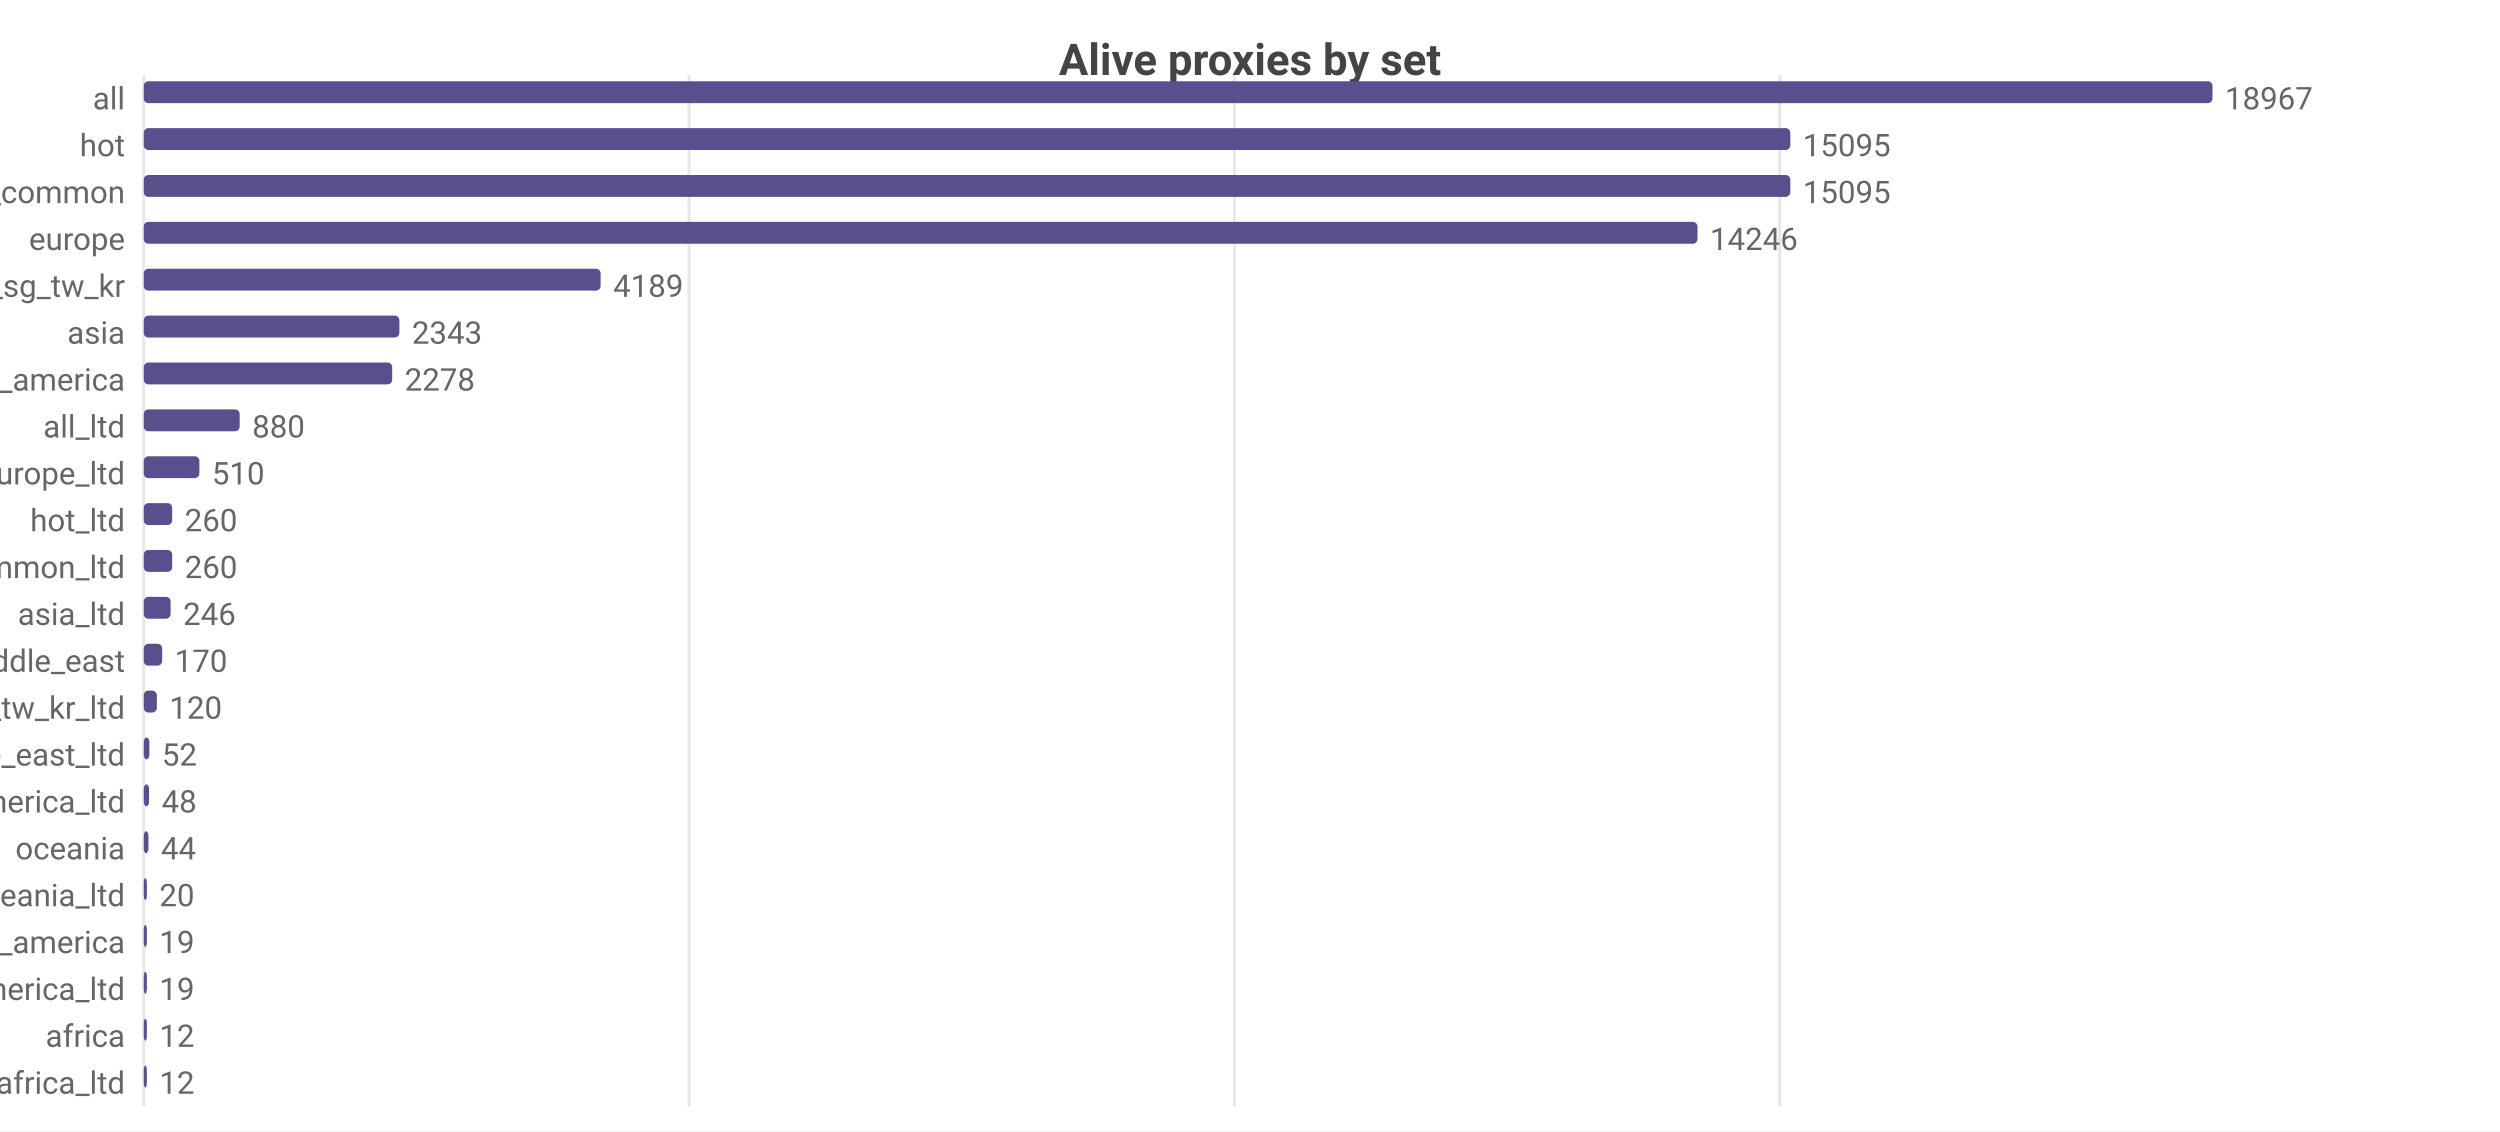
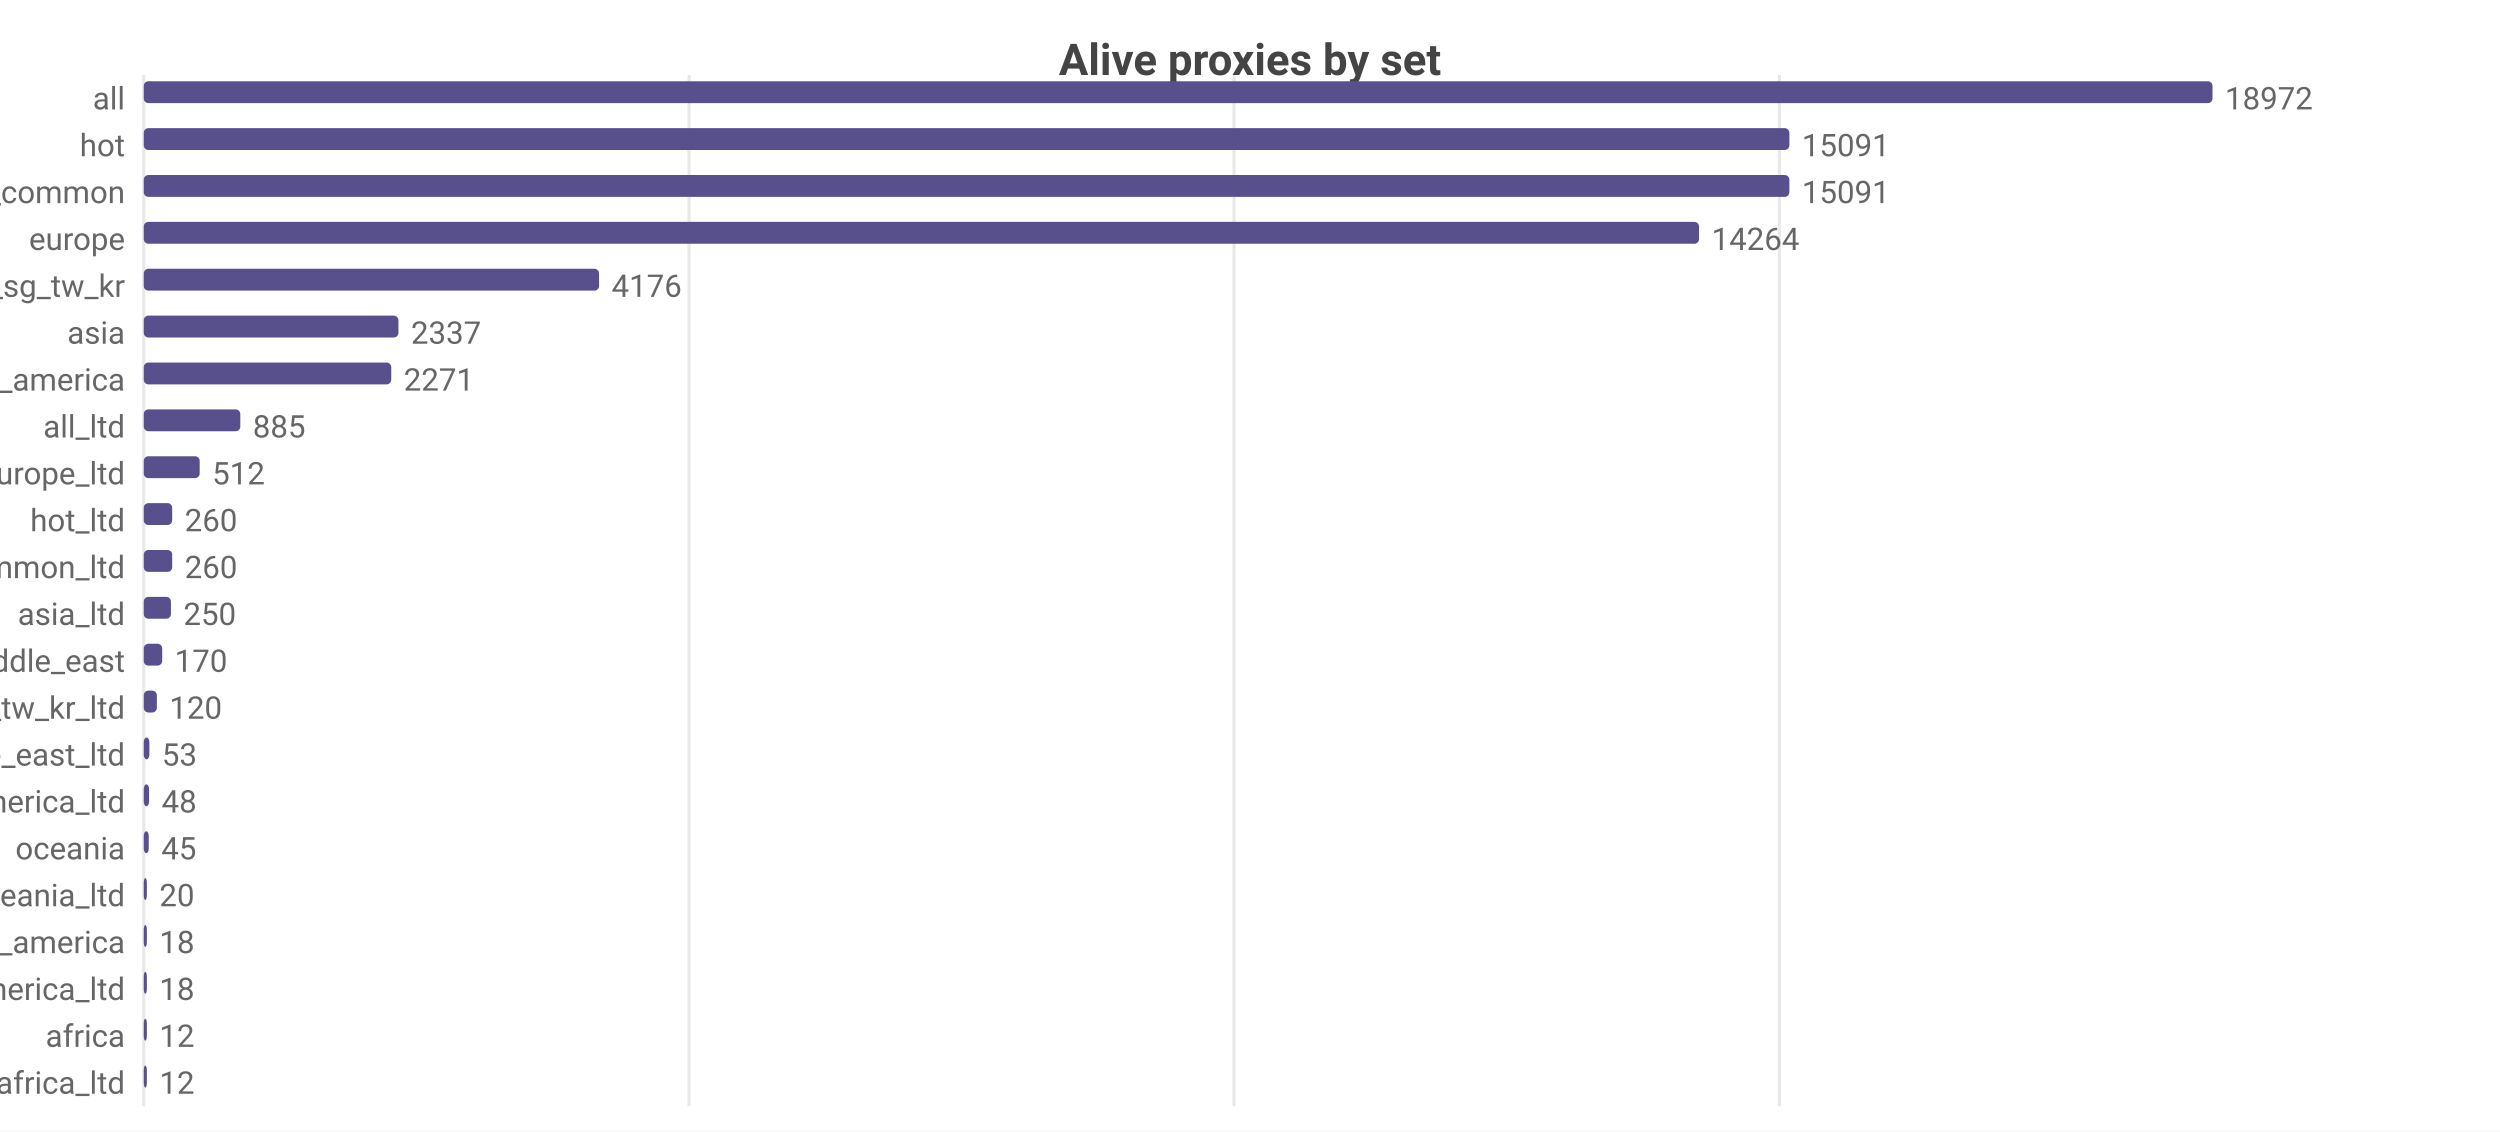
<svg xmlns="http://www.w3.org/2000/svg" width="800" height="362" viewBox="0 0 800 362">
  <rect width="800" height="362" fill="#ffffff" />
  <style>text{font-family:system-ui,-apple-system,'Segoe UI',Roboto,sans-serif}.g{stroke:#e8e8e8;stroke-width:1}.a{stroke:#999;stroke-width:1}.t{font-size:10px;fill:#666}.m{font-size:10px;text-anchor:middle;fill:#666}.e{font-size:10px;text-anchor:end;fill:#666}.l{font-size:11px;fill:#333}.tt{font-size:14px;font-weight:600;text-anchor:middle;fill:#444}.em{font-size:13px;text-anchor:middle;fill:#999}</style>
  <text class="tt" x="400.0" y="24">Alive proxies by set</text>
  <line class="g" x1="46" y1="24" x2="46" y2="354" />
  <line class="g" x1="220.5" y1="24" x2="220.5" y2="354" />
-   <line class="g" x1="395.0" y1="24" x2="395.0" y2="354" />
-   <line class="g" x1="569.5" y1="24" x2="569.5" y2="354" />
+   <line class="g" x1="394.9" y1="24" x2="394.9" y2="354" />
+   <line class="g" x1="569.4" y1="24" x2="569.4" y2="354" />
  <text class="e" x="40" y="35">all</text>
  <rect x="46" y="26" width="662" height="7" fill="#58508d" rx="1.5" />
-   <text class="t" x="712" y="35">18967</text>
+   <text class="t" x="712" y="35">18972</text>
  <text class="e" x="40" y="50">hot</text>
-   <rect x="46" y="41" width="526.9" height="7" fill="#58508d" rx="1.5" />
-   <text class="t" x="576.9" y="50">15095</text>
+   <rect x="46" y="41" width="526.6" height="7" fill="#58508d" rx="1.5" />
+   <text class="t" x="576.6" y="50">15091</text>
  <text class="e" x="40" y="65">cn_common</text>
-   <rect x="46" y="56" width="526.9" height="7" fill="#58508d" rx="1.5" />
-   <text class="t" x="576.9" y="65">15095</text>
+   <rect x="46" y="56" width="526.6" height="7" fill="#58508d" rx="1.5" />
+   <text class="t" x="576.6" y="65">15091</text>
  <text class="e" x="40" y="80">europe</text>
-   <rect x="46" y="71" width="497.2" height="7" fill="#58508d" rx="1.5" />
-   <text class="t" x="547.2" y="80">14246</text>
+   <rect x="46" y="71" width="497.7" height="7" fill="#58508d" rx="1.5" />
+   <text class="t" x="547.7" y="80">14264</text>
  <text class="e" x="40" y="95">hk_us_jp_sg_tw_kr</text>
-   <rect x="46" y="86" width="146.2" height="7" fill="#58508d" rx="1.5" />
-   <text class="t" x="196.2" y="95">4189</text>
+   <rect x="46" y="86" width="145.7" height="7" fill="#58508d" rx="1.5" />
+   <text class="t" x="195.7" y="95">4176</text>
  <text class="e" x="40" y="110">asia</text>
-   <rect x="46" y="101" width="81.8" height="7" fill="#58508d" rx="1.5" />
-   <text class="t" x="131.8" y="110">2343</text>
+   <rect x="46" y="101" width="81.5" height="7" fill="#58508d" rx="1.5" />
+   <text class="t" x="131.5" y="110">2337</text>
  <text class="e" x="40" y="125">north_america</text>
-   <rect x="46" y="116" width="79.5" height="7" fill="#58508d" rx="1.5" />
-   <text class="t" x="129.5" y="125">2278</text>
+   <rect x="46" y="116" width="79.2" height="7" fill="#58508d" rx="1.5" />
+   <text class="t" x="129.2" y="125">2271</text>
  <text class="e" x="40" y="140">all_ltd</text>
-   <rect x="46" y="131" width="30.7" height="7" fill="#58508d" rx="1.5" />
-   <text class="t" x="80.7" y="140">880</text>
+   <rect x="46" y="131" width="30.9" height="7" fill="#58508d" rx="1.5" />
+   <text class="t" x="80.9" y="140">885</text>
  <text class="e" x="40" y="155">europe_ltd</text>
-   <rect x="46" y="146" width="17.8" height="7" fill="#58508d" rx="1.5" />
-   <text class="t" x="67.8" y="155">510</text>
+   <rect x="46" y="146" width="17.9" height="7" fill="#58508d" rx="1.5" />
+   <text class="t" x="67.9" y="155">512</text>
  <text class="e" x="40" y="170">hot_ltd</text>
  <rect x="46" y="161" width="9.1" height="7" fill="#58508d" rx="1.5" />
  <text class="t" x="59.1" y="170">260</text>
  <text class="e" x="40" y="185">cn_common_ltd</text>
  <rect x="46" y="176" width="9.1" height="7" fill="#58508d" rx="1.5" />
  <text class="t" x="59.1" y="185">260</text>
  <text class="e" x="40" y="200">asia_ltd</text>
-   <rect x="46" y="191" width="8.6" height="7" fill="#58508d" rx="1.5" />
-   <text class="t" x="58.6" y="200">246</text>
+   <rect x="46" y="191" width="8.7" height="7" fill="#58508d" rx="1.5" />
+   <text class="t" x="58.7" y="200">250</text>
  <text class="e" x="40" y="215">middle_east</text>
  <rect x="46" y="206" width="5.9" height="7" fill="#58508d" rx="1.5" />
  <text class="t" x="55.9" y="215">170</text>
  <text class="e" x="40" y="230">hk_us_jp_sg_tw_kr_ltd</text>
  <rect x="46" y="221" width="4.2" height="7" fill="#58508d" rx="1.5" />
  <text class="t" x="54.2" y="230">120</text>
  <text class="e" x="40" y="245">middle_east_ltd</text>
  <rect x="46" y="236" width="1.8" height="7" fill="#58508d" rx="1.5" />
-   <text class="t" x="51.8" y="245">52</text>
+   <text class="t" x="51.8" y="245">53</text>
  <text class="e" x="40" y="260">north_america_ltd</text>
  <rect x="46" y="251" width="1.7" height="7" fill="#58508d" rx="1.5" />
  <text class="t" x="51.7" y="260">48</text>
  <text class="e" x="40" y="275">oceania</text>
-   <rect x="46" y="266" width="1.5" height="7" fill="#58508d" rx="1.5" />
-   <text class="t" x="51.5" y="275">44</text>
+   <rect x="46" y="266" width="1.6" height="7" fill="#58508d" rx="1.5" />
+   <text class="t" x="51.6" y="275">45</text>
  <text class="e" x="40" y="290">oceania_ltd</text>
  <rect x="46" y="281" width="1" height="7" fill="#58508d" rx="1.5" />
  <text class="t" x="51" y="290">20</text>
  <text class="e" x="40" y="305">south_america</text>
  <rect x="46" y="296" width="1" height="7" fill="#58508d" rx="1.5" />
-   <text class="t" x="51" y="305">19</text>
+   <text class="t" x="51" y="305">18</text>
  <text class="e" x="40" y="320">south_america_ltd</text>
  <rect x="46" y="311" width="1" height="7" fill="#58508d" rx="1.5" />
-   <text class="t" x="51" y="320">19</text>
+   <text class="t" x="51" y="320">18</text>
  <text class="e" x="40" y="335">africa</text>
  <rect x="46" y="326" width="1" height="7" fill="#58508d" rx="1.5" />
  <text class="t" x="51" y="335">12</text>
  <text class="e" x="40" y="350">africa_ltd</text>
  <rect x="46" y="341" width="1" height="7" fill="#58508d" rx="1.5" />
  <text class="t" x="51" y="350">12</text>
</svg>
